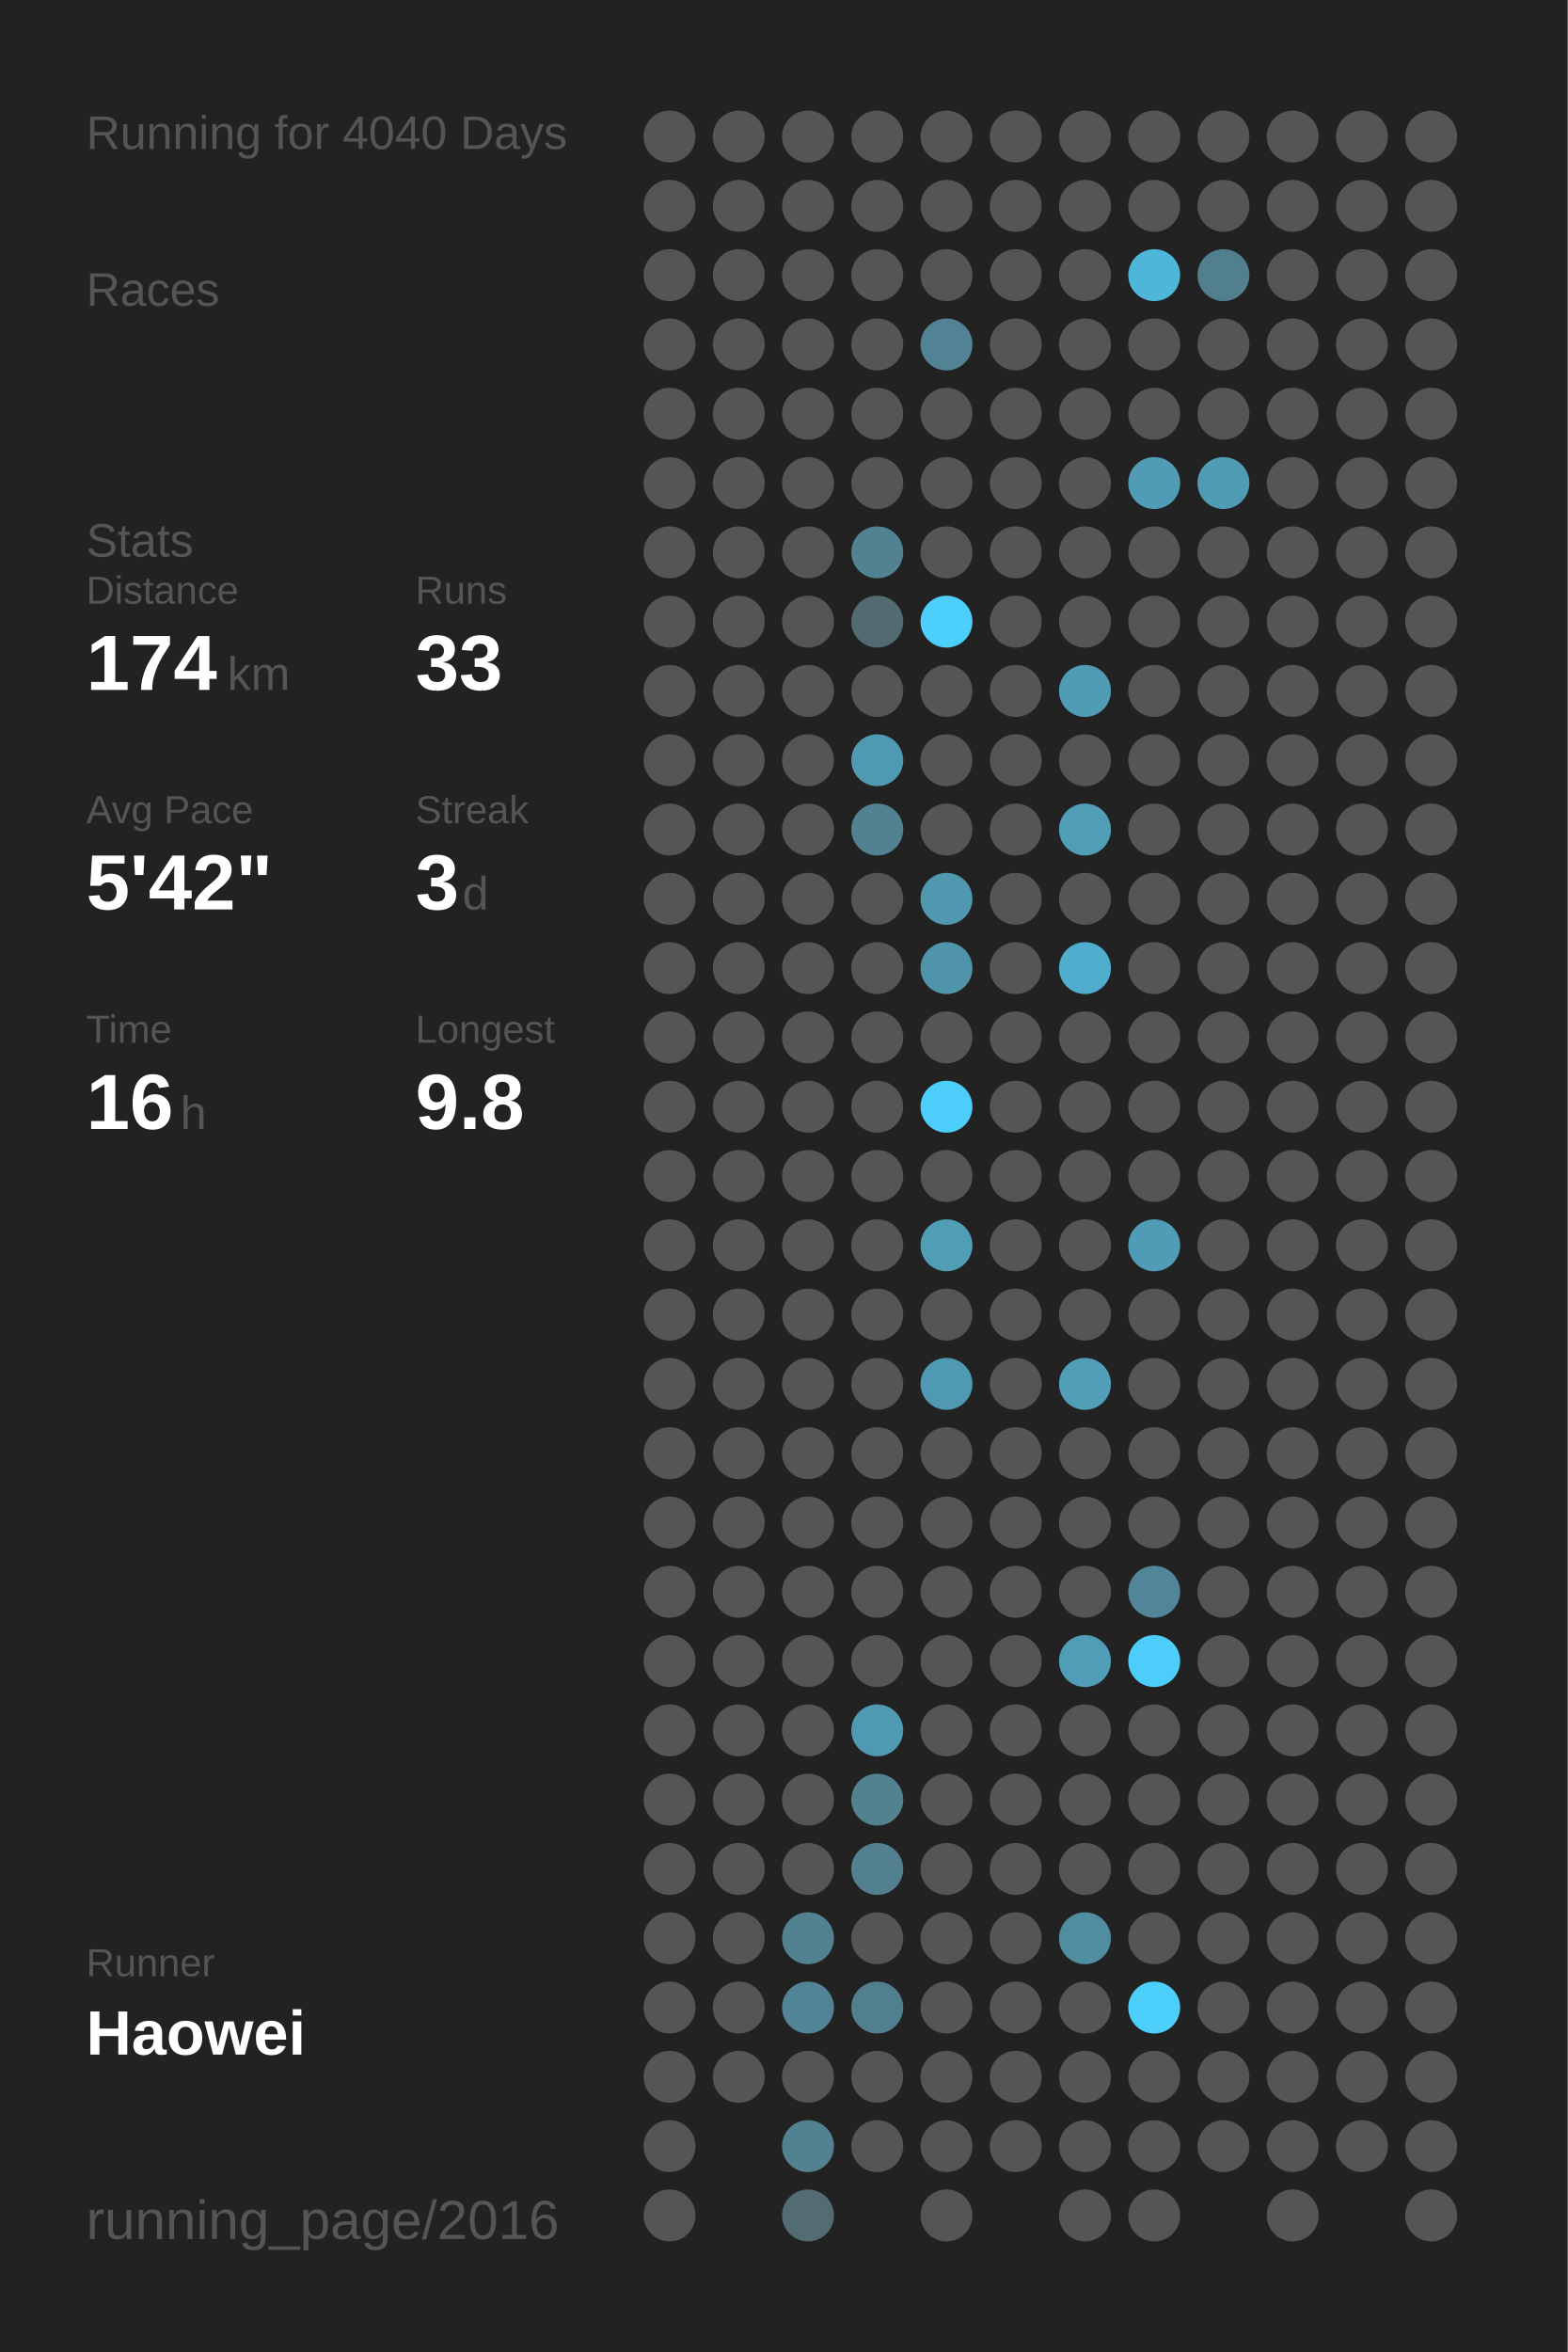
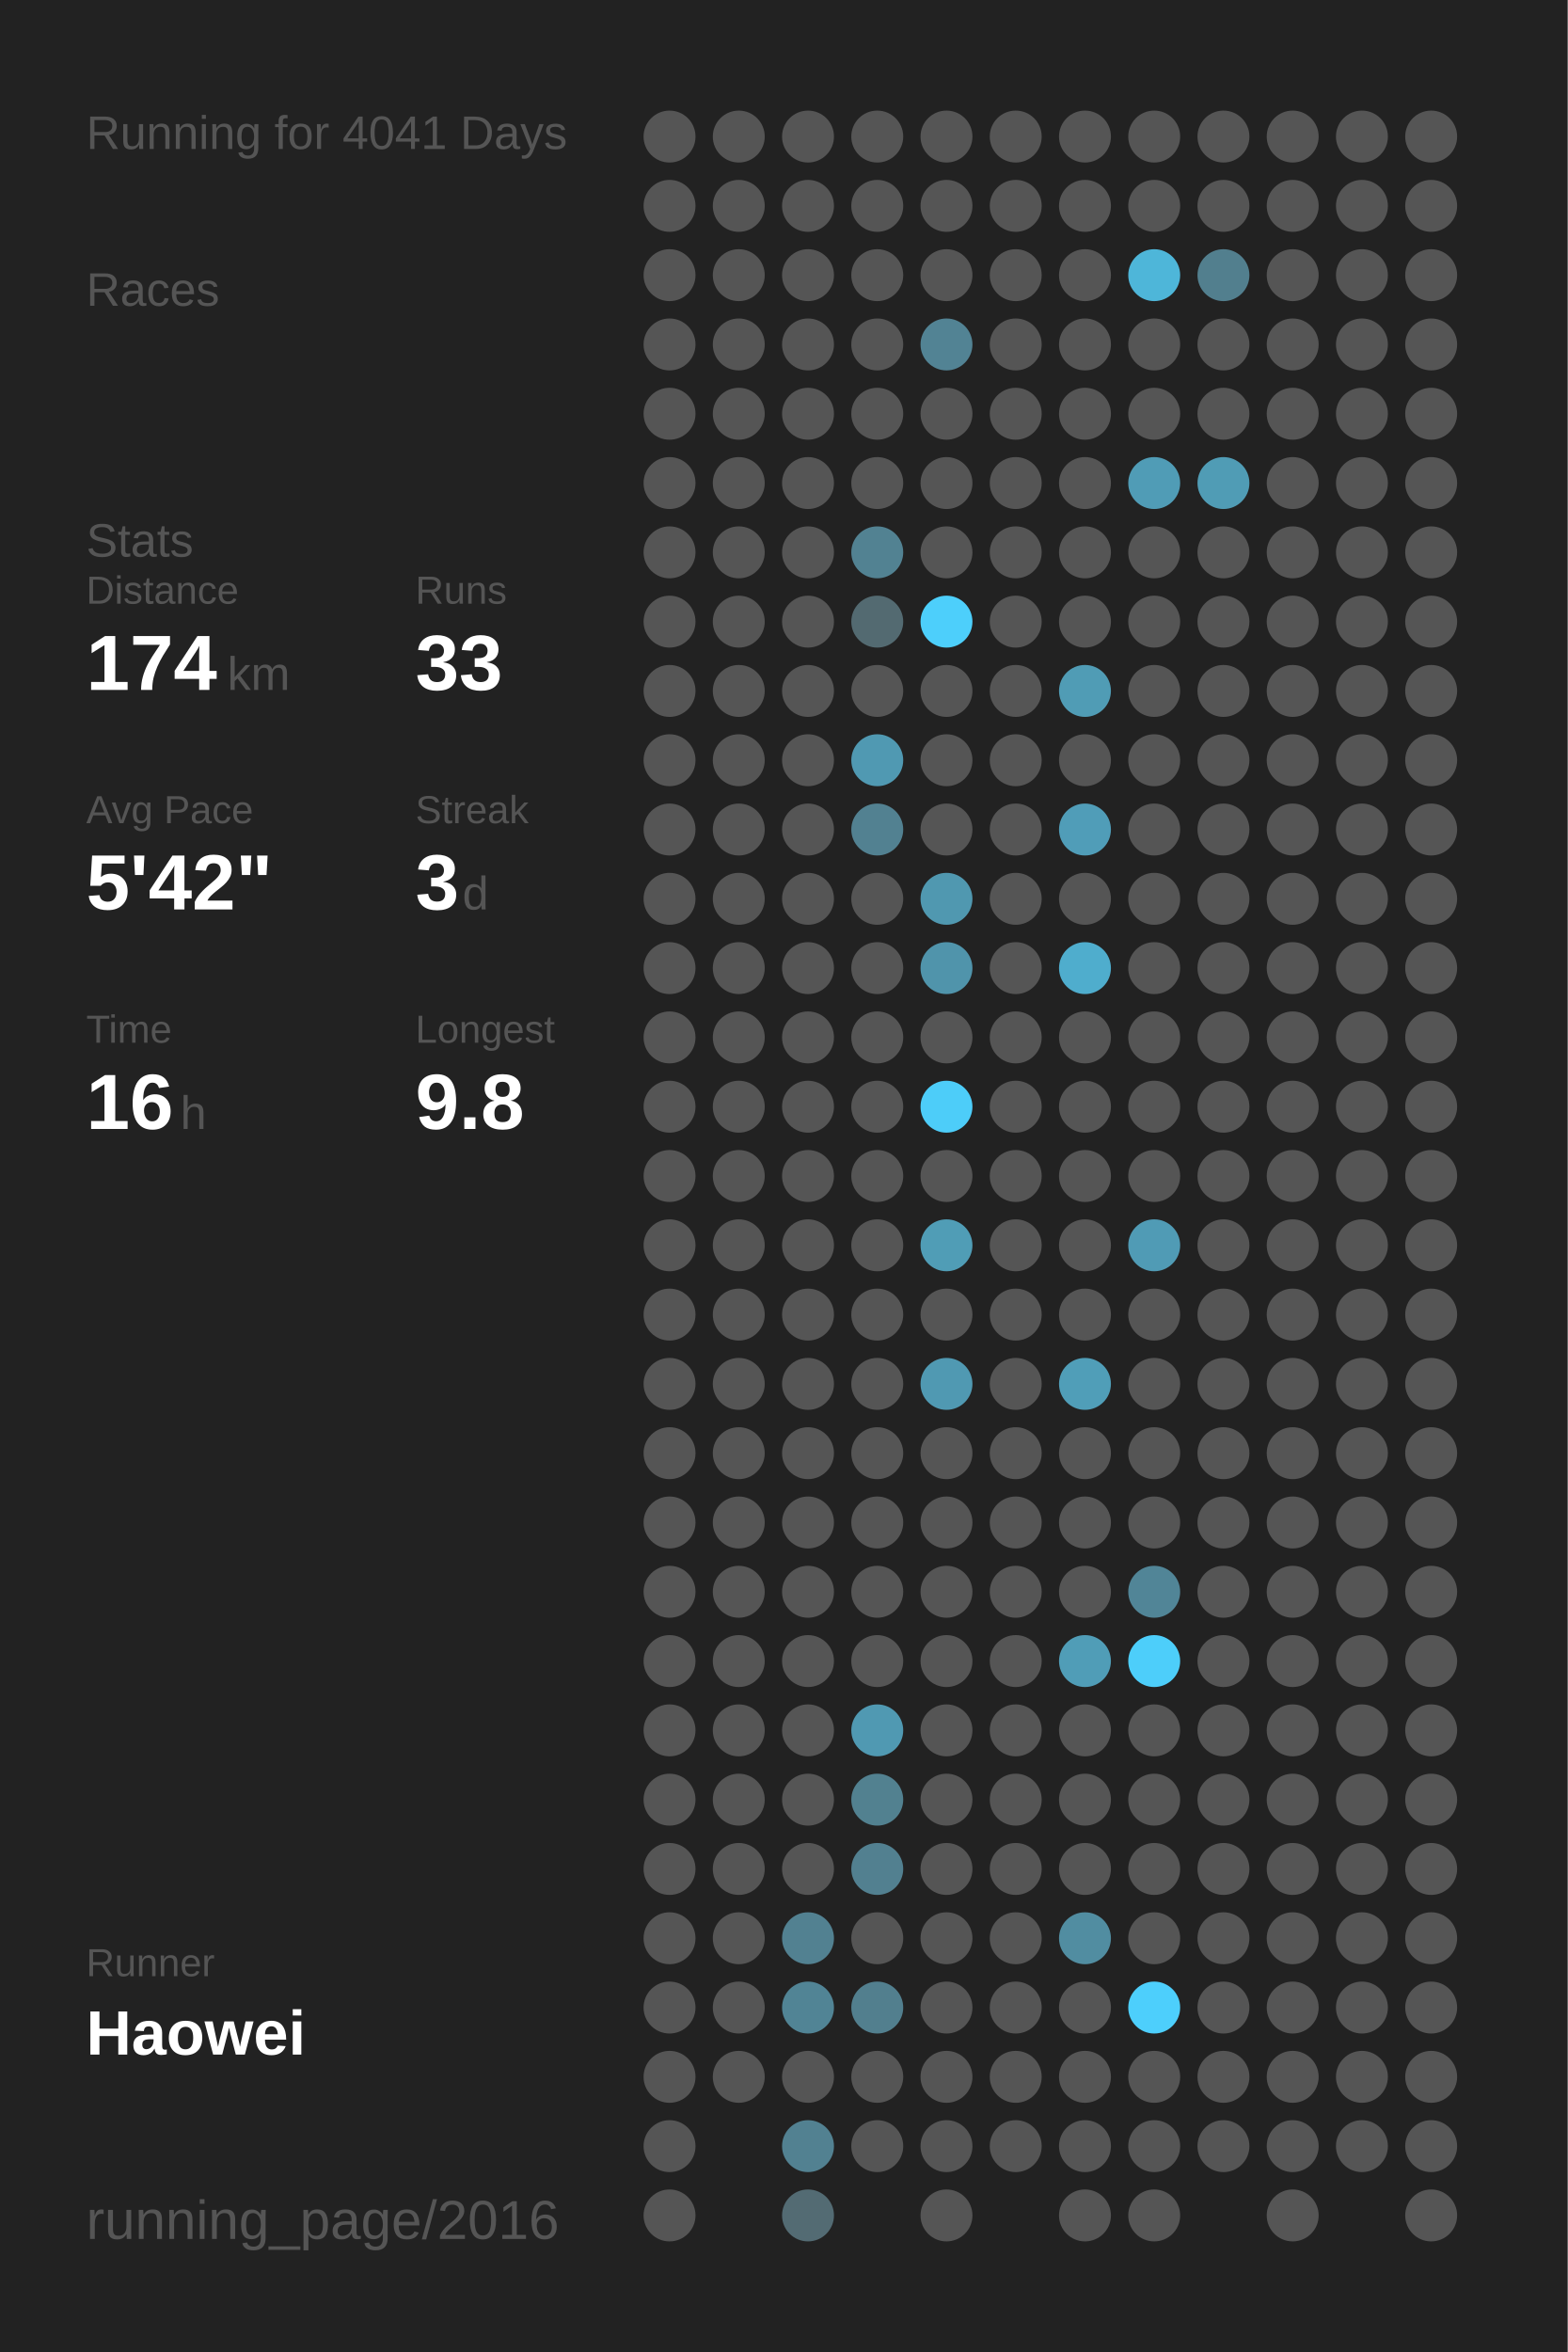
<svg xmlns="http://www.w3.org/2000/svg" baseProfile="full" height="300mm" version="1.1" viewBox="0,0,200,300" width="200mm">
  <defs />
  <rect fill="#222222" height="300" width="200" x="0" y="0" />
-   <text fill="#555555" style="font-size:6px; font-family:Arial;" x="11" y="19">Running for 4040 Days</text>
+   <text fill="#555555" style="font-size:6px; font-family:Arial;" x="11" y="19">Running for 4041 Days</text>
  <text fill="#555555" style="font-size:6px; font-family:Arial;" x="11" y="39">Races</text>
  <text fill="#555555" style="font-size:6px; font-family:Arial;" x="11" y="71">Stats</text>
  <text fill="#555555" style="font-size:5px; font-family:Arial;" x="11" y="77">Distance</text>
  <text fill="#FFFFFF" style="font-size:10px; font-family:Arial; font-weight:bold;" x="11" y="88">174</text>
  <text fill="#555555" style="font-size:6px; font-family:Arial;" x="29" y="88">km</text>
  <text fill="#555555" style="font-size:5px; font-family:Arial;" x="53" y="77">Runs</text>
  <text fill="#FFFFFF" style="font-size:10px; font-family:Arial; font-weight:bold;" x="53" y="88">33</text>
  <text fill="#555555" style="font-size:5px; font-family:Arial;" x="11" y="105">Avg Pace</text>
  <text fill="#FFFFFF" style="font-size:10px; font-family:Arial; font-weight:bold;" x="11" y="116">5'42"</text>
  <text fill="#555555" style="font-size:5px; font-family:Arial;" x="53" y="105">Streak</text>
  <text fill="#FFFFFF" style="font-size:10px; font-family:Arial; font-weight:bold;" x="53" y="116">3</text>
  <text fill="#555555" style="font-size:6px; font-family:Arial;" x="59" y="116">d</text>
  <text fill="#555555" style="font-size:5px; font-family:Arial;" x="11" y="133">Time</text>
  <text fill="#FFFFFF" style="font-size:10px; font-family:Arial; font-weight:bold;" x="11" y="144">16</text>
  <text fill="#555555" style="font-size:6px; font-family:Arial;" x="23" y="144">h</text>
  <text fill="#555555" style="font-size:5px; font-family:Arial;" x="53" y="133">Longest</text>
  <text fill="#FFFFFF" style="font-size:10px; font-family:Arial; font-weight:bold;" x="53" y="144">9.8</text>
  <text fill="#555555" style="font-size:5px; font-family:Arial;" x="11" y="252.065">Runner</text>
  <text fill="#FFFFFF" style="font-size:8px; font-family:Arial; font-weight:bold;" x="11" y="262.065">Haowei</text>
  <text fill="#555555" style="font-size:7px; font-family:Arial;" x="11" y="285.581">running_page/2016</text>
  <circle cx="85.417" cy="17.419" fill="#555555" r="3.312" />
  <circle cx="85.417" cy="26.258" fill="#555555" r="3.312" />
  <circle cx="85.417" cy="35.097" fill="#555555" r="3.312" />
  <circle cx="85.417" cy="43.935" fill="#555555" r="3.312" />
  <circle cx="85.417" cy="52.774" fill="#555555" r="3.312" />
  <circle cx="85.417" cy="61.613" fill="#555555" r="3.312" />
  <circle cx="85.417" cy="70.452" fill="#555555" r="3.312" />
  <circle cx="85.417" cy="79.29" fill="#555555" r="3.312" />
  <circle cx="85.417" cy="88.129" fill="#555555" r="3.312" />
  <circle cx="85.417" cy="96.968" fill="#555555" r="3.312" />
  <circle cx="85.417" cy="105.806" fill="#555555" r="3.312" />
  <circle cx="85.417" cy="114.645" fill="#555555" r="3.312" />
  <circle cx="85.417" cy="123.484" fill="#555555" r="3.312" />
  <circle cx="85.417" cy="132.323" fill="#555555" r="3.312" />
  <circle cx="85.417" cy="141.161" fill="#555555" r="3.312" />
  <circle cx="85.417" cy="150" fill="#555555" r="3.312" />
  <circle cx="85.417" cy="158.839" fill="#555555" r="3.312" />
  <circle cx="85.417" cy="167.677" fill="#555555" r="3.312" />
  <circle cx="85.417" cy="176.516" fill="#555555" r="3.312" />
  <circle cx="85.417" cy="185.355" fill="#555555" r="3.312" />
  <circle cx="85.417" cy="194.194" fill="#555555" r="3.312" />
  <circle cx="85.417" cy="203.032" fill="#555555" r="3.312" />
  <circle cx="85.417" cy="211.871" fill="#555555" r="3.312" />
  <circle cx="85.417" cy="220.71" fill="#555555" r="3.312" />
  <circle cx="85.417" cy="229.548" fill="#555555" r="3.312" />
  <circle cx="85.417" cy="238.387" fill="#555555" r="3.312" />
  <circle cx="85.417" cy="247.226" fill="#555555" r="3.312" />
  <circle cx="85.417" cy="256.065" fill="#555555" r="3.312" />
  <circle cx="85.417" cy="264.903" fill="#555555" r="3.312" />
  <circle cx="85.417" cy="273.742" fill="#555555" r="3.312" />
  <circle cx="85.417" cy="282.581" fill="#555555" r="3.312" />
  <circle cx="94.25" cy="17.419" fill="#555555" r="3.312" />
  <circle cx="94.25" cy="26.258" fill="#555555" r="3.312" />
  <circle cx="94.25" cy="35.097" fill="#555555" r="3.312" />
  <circle cx="94.25" cy="43.935" fill="#555555" r="3.312" />
  <circle cx="94.25" cy="52.774" fill="#555555" r="3.312" />
  <circle cx="94.25" cy="61.613" fill="#555555" r="3.312" />
  <circle cx="94.25" cy="70.452" fill="#555555" r="3.312" />
  <circle cx="94.25" cy="79.29" fill="#555555" r="3.312" />
  <circle cx="94.25" cy="88.129" fill="#555555" r="3.312" />
  <circle cx="94.25" cy="96.968" fill="#555555" r="3.312" />
  <circle cx="94.25" cy="105.806" fill="#555555" r="3.312" />
  <circle cx="94.25" cy="114.645" fill="#555555" r="3.312" />
  <circle cx="94.25" cy="123.484" fill="#555555" r="3.312" />
  <circle cx="94.25" cy="132.323" fill="#555555" r="3.312" />
  <circle cx="94.25" cy="141.161" fill="#555555" r="3.312" />
  <circle cx="94.25" cy="150" fill="#555555" r="3.312" />
  <circle cx="94.25" cy="158.839" fill="#555555" r="3.312" />
  <circle cx="94.25" cy="167.677" fill="#555555" r="3.312" />
  <circle cx="94.25" cy="176.516" fill="#555555" r="3.312" />
  <circle cx="94.25" cy="185.355" fill="#555555" r="3.312" />
  <circle cx="94.25" cy="194.194" fill="#555555" r="3.312" />
  <circle cx="94.25" cy="203.032" fill="#555555" r="3.312" />
  <circle cx="94.25" cy="211.871" fill="#555555" r="3.312" />
  <circle cx="94.25" cy="220.71" fill="#555555" r="3.312" />
  <circle cx="94.25" cy="229.548" fill="#555555" r="3.312" />
  <circle cx="94.25" cy="238.387" fill="#555555" r="3.312" />
  <circle cx="94.25" cy="247.226" fill="#555555" r="3.312" />
  <circle cx="94.25" cy="256.065" fill="#555555" r="3.312" />
  <circle cx="94.25" cy="264.903" fill="#555555" r="3.312" />
  <circle cx="103.083" cy="17.419" fill="#555555" r="3.312" />
  <circle cx="103.083" cy="26.258" fill="#555555" r="3.312" />
  <circle cx="103.083" cy="35.097" fill="#555555" r="3.312" />
  <circle cx="103.083" cy="43.935" fill="#555555" r="3.312" />
  <circle cx="103.083" cy="52.774" fill="#555555" r="3.312" />
  <circle cx="103.083" cy="61.613" fill="#555555" r="3.312" />
  <circle cx="103.083" cy="70.452" fill="#555555" r="3.312" />
  <circle cx="103.083" cy="79.29" fill="#555555" r="3.312" />
  <circle cx="103.083" cy="88.129" fill="#555555" r="3.312" />
  <circle cx="103.083" cy="96.968" fill="#555555" r="3.312" />
  <circle cx="103.083" cy="105.806" fill="#555555" r="3.312" />
  <circle cx="103.083" cy="114.645" fill="#555555" r="3.312" />
  <circle cx="103.083" cy="123.484" fill="#555555" r="3.312" />
  <circle cx="103.083" cy="132.323" fill="#555555" r="3.312" />
  <circle cx="103.083" cy="141.161" fill="#555555" r="3.312" />
  <circle cx="103.083" cy="150" fill="#555555" r="3.312" />
  <circle cx="103.083" cy="158.839" fill="#555555" r="3.312" />
  <circle cx="103.083" cy="167.677" fill="#555555" r="3.312" />
  <circle cx="103.083" cy="176.516" fill="#555555" r="3.312" />
  <circle cx="103.083" cy="185.355" fill="#555555" r="3.312" />
  <circle cx="103.083" cy="194.194" fill="#555555" r="3.312" />
  <circle cx="103.083" cy="203.032" fill="#555555" r="3.312" />
  <circle cx="103.083" cy="211.871" fill="#555555" r="3.312" />
  <circle cx="103.083" cy="220.71" fill="#555555" r="3.312" />
  <circle cx="103.083" cy="229.548" fill="#555555" r="3.312" />
  <circle cx="103.083" cy="238.387" fill="#555555" r="3.312" />
  <circle cx="103.083" cy="247.226" fill="#528191" r="3.312" />
  <circle cx="103.083" cy="256.065" fill="#518495" r="3.312" />
  <circle cx="103.083" cy="264.903" fill="#555555" r="3.312" />
  <circle cx="103.083" cy="273.742" fill="#528191" r="3.312" />
  <circle cx="103.083" cy="282.581" fill="#536b73" r="3.312" />
  <circle cx="111.917" cy="17.419" fill="#555555" r="3.312" />
  <circle cx="111.917" cy="26.258" fill="#555555" r="3.312" />
  <circle cx="111.917" cy="35.097" fill="#555555" r="3.312" />
  <circle cx="111.917" cy="43.935" fill="#555555" r="3.312" />
  <circle cx="111.917" cy="52.774" fill="#555555" r="3.312" />
  <circle cx="111.917" cy="61.613" fill="#555555" r="3.312" />
  <circle cx="111.917" cy="70.452" fill="#528292" r="3.312" />
  <circle cx="111.917" cy="79.29" fill="#536a71" r="3.312" />
  <circle cx="111.917" cy="88.129" fill="#555555" r="3.312" />
  <circle cx="111.917" cy="96.968" fill="#5099b2" r="3.312" />
  <circle cx="111.917" cy="105.806" fill="#528191" r="3.312" />
  <circle cx="111.917" cy="114.645" fill="#555555" r="3.312" />
  <circle cx="111.917" cy="123.484" fill="#555555" r="3.312" />
  <circle cx="111.917" cy="132.323" fill="#555555" r="3.312" />
  <circle cx="111.917" cy="141.161" fill="#555555" r="3.312" />
  <circle cx="111.917" cy="150" fill="#555555" r="3.312" />
  <circle cx="111.917" cy="158.839" fill="#555555" r="3.312" />
  <circle cx="111.917" cy="167.677" fill="#555555" r="3.312" />
  <circle cx="111.917" cy="176.516" fill="#555555" r="3.312" />
  <circle cx="111.917" cy="185.355" fill="#555555" r="3.312" />
  <circle cx="111.917" cy="194.194" fill="#555555" r="3.312" />
  <circle cx="111.917" cy="203.032" fill="#555555" r="3.312" />
  <circle cx="111.917" cy="211.871" fill="#555555" r="3.312" />
  <circle cx="111.917" cy="220.71" fill="#5099b2" r="3.312" />
  <circle cx="111.917" cy="229.548" fill="#528190" r="3.312" />
  <circle cx="111.917" cy="238.387" fill="#528090" r="3.312" />
  <circle cx="111.917" cy="247.226" fill="#555555" r="3.312" />
  <circle cx="111.917" cy="256.065" fill="#527f8e" r="3.312" />
  <circle cx="111.917" cy="264.903" fill="#555555" r="3.312" />
  <circle cx="111.917" cy="273.742" fill="#555555" r="3.312" />
  <circle cx="120.75" cy="17.419" fill="#555555" r="3.312" />
  <circle cx="120.75" cy="26.258" fill="#555555" r="3.312" />
  <circle cx="120.75" cy="35.097" fill="#555555" r="3.312" />
  <circle cx="120.75" cy="43.935" fill="#528394" r="3.312" />
  <circle cx="120.75" cy="52.774" fill="#555555" r="3.312" />
  <circle cx="120.75" cy="61.613" fill="#555555" r="3.312" />
  <circle cx="120.75" cy="70.452" fill="#555555" r="3.312" />
  <circle cx="120.75" cy="79.29" fill="#4dcffb" r="3.312" />
  <circle cx="120.75" cy="88.129" fill="#555555" r="3.312" />
  <circle cx="120.75" cy="96.968" fill="#555555" r="3.312" />
  <circle cx="120.75" cy="105.806" fill="#555555" r="3.312" />
  <circle cx="120.75" cy="114.645" fill="#5098b0" r="3.312" />
  <circle cx="120.75" cy="123.484" fill="#5094ab" r="3.312" />
  <circle cx="120.75" cy="132.323" fill="#555555" r="3.312" />
  <circle cx="120.75" cy="141.161" fill="#4dcdf9" r="3.312" />
  <circle cx="120.75" cy="150" fill="#555555" r="3.312" />
  <circle cx="120.75" cy="158.839" fill="#509db6" r="3.312" />
  <circle cx="120.75" cy="167.677" fill="#555555" r="3.312" />
  <circle cx="120.75" cy="176.516" fill="#5099b2" r="3.312" />
  <circle cx="120.75" cy="185.355" fill="#555555" r="3.312" />
  <circle cx="120.75" cy="194.194" fill="#555555" r="3.312" />
  <circle cx="120.75" cy="203.032" fill="#555555" r="3.312" />
  <circle cx="120.75" cy="211.871" fill="#555555" r="3.312" />
  <circle cx="120.75" cy="220.71" fill="#555555" r="3.312" />
  <circle cx="120.75" cy="229.548" fill="#555555" r="3.312" />
  <circle cx="120.75" cy="238.387" fill="#555555" r="3.312" />
  <circle cx="120.75" cy="247.226" fill="#555555" r="3.312" />
  <circle cx="120.75" cy="256.065" fill="#555555" r="3.312" />
  <circle cx="120.75" cy="264.903" fill="#555555" r="3.312" />
  <circle cx="120.75" cy="273.742" fill="#555555" r="3.312" />
  <circle cx="120.75" cy="282.581" fill="#555555" r="3.312" />
  <circle cx="129.583" cy="17.419" fill="#555555" r="3.312" />
  <circle cx="129.583" cy="26.258" fill="#555555" r="3.312" />
  <circle cx="129.583" cy="35.097" fill="#555555" r="3.312" />
  <circle cx="129.583" cy="43.935" fill="#555555" r="3.312" />
  <circle cx="129.583" cy="52.774" fill="#555555" r="3.312" />
  <circle cx="129.583" cy="61.613" fill="#555555" r="3.312" />
  <circle cx="129.583" cy="70.452" fill="#555555" r="3.312" />
  <circle cx="129.583" cy="79.29" fill="#555555" r="3.312" />
  <circle cx="129.583" cy="88.129" fill="#555555" r="3.312" />
  <circle cx="129.583" cy="96.968" fill="#555555" r="3.312" />
  <circle cx="129.583" cy="105.806" fill="#555555" r="3.312" />
  <circle cx="129.583" cy="114.645" fill="#555555" r="3.312" />
  <circle cx="129.583" cy="123.484" fill="#555555" r="3.312" />
  <circle cx="129.583" cy="132.323" fill="#555555" r="3.312" />
  <circle cx="129.583" cy="141.161" fill="#555555" r="3.312" />
  <circle cx="129.583" cy="150" fill="#555555" r="3.312" />
  <circle cx="129.583" cy="158.839" fill="#555555" r="3.312" />
  <circle cx="129.583" cy="167.677" fill="#555555" r="3.312" />
  <circle cx="129.583" cy="176.516" fill="#555555" r="3.312" />
  <circle cx="129.583" cy="185.355" fill="#555555" r="3.312" />
  <circle cx="129.583" cy="194.194" fill="#555555" r="3.312" />
  <circle cx="129.583" cy="203.032" fill="#555555" r="3.312" />
  <circle cx="129.583" cy="211.871" fill="#555555" r="3.312" />
  <circle cx="129.583" cy="220.71" fill="#555555" r="3.312" />
  <circle cx="129.583" cy="229.548" fill="#555555" r="3.312" />
  <circle cx="129.583" cy="238.387" fill="#555555" r="3.312" />
  <circle cx="129.583" cy="247.226" fill="#555555" r="3.312" />
  <circle cx="129.583" cy="256.065" fill="#555555" r="3.312" />
  <circle cx="129.583" cy="264.903" fill="#555555" r="3.312" />
  <circle cx="129.583" cy="273.742" fill="#555555" r="3.312" />
  <circle cx="138.417" cy="17.419" fill="#555555" r="3.312" />
  <circle cx="138.417" cy="26.258" fill="#555555" r="3.312" />
  <circle cx="138.417" cy="35.097" fill="#555555" r="3.312" />
  <circle cx="138.417" cy="43.935" fill="#555555" r="3.312" />
  <circle cx="138.417" cy="52.774" fill="#555555" r="3.312" />
  <circle cx="138.417" cy="61.613" fill="#555555" r="3.312" />
  <circle cx="138.417" cy="70.452" fill="#555555" r="3.312" />
  <circle cx="138.417" cy="79.29" fill="#555555" r="3.312" />
  <circle cx="138.417" cy="88.129" fill="#509cb5" r="3.312" />
  <circle cx="138.417" cy="96.968" fill="#555555" r="3.312" />
  <circle cx="138.417" cy="105.806" fill="#509db8" r="3.312" />
  <circle cx="138.417" cy="114.645" fill="#555555" r="3.312" />
  <circle cx="138.417" cy="123.484" fill="#4fadcd" r="3.312" />
  <circle cx="138.417" cy="132.323" fill="#555555" r="3.312" />
  <circle cx="138.417" cy="141.161" fill="#555555" r="3.312" />
  <circle cx="138.417" cy="150" fill="#555555" r="3.312" />
  <circle cx="138.417" cy="158.839" fill="#555555" r="3.312" />
  <circle cx="138.417" cy="167.677" fill="#555555" r="3.312" />
  <circle cx="138.417" cy="176.516" fill="#509eb8" r="3.312" />
  <circle cx="138.417" cy="185.355" fill="#555555" r="3.312" />
  <circle cx="138.417" cy="194.194" fill="#555555" r="3.312" />
  <circle cx="138.417" cy="203.032" fill="#555555" r="3.312" />
  <circle cx="138.417" cy="211.871" fill="#509db7" r="3.312" />
  <circle cx="138.417" cy="220.71" fill="#555555" r="3.312" />
  <circle cx="138.417" cy="229.548" fill="#555555" r="3.312" />
  <circle cx="138.417" cy="238.387" fill="#555555" r="3.312" />
  <circle cx="138.417" cy="247.226" fill="#518da1" r="3.312" />
  <circle cx="138.417" cy="256.065" fill="#555555" r="3.312" />
  <circle cx="138.417" cy="264.903" fill="#555555" r="3.312" />
  <circle cx="138.417" cy="273.742" fill="#555555" r="3.312" />
  <circle cx="138.417" cy="282.581" fill="#555555" r="3.312" />
  <circle cx="147.25" cy="17.419" fill="#555555" r="3.312" />
  <circle cx="147.25" cy="26.258" fill="#555555" r="3.312" />
  <circle cx="147.25" cy="35.097" fill="#4eb6d9" r="3.312" />
  <circle cx="147.25" cy="43.935" fill="#555555" r="3.312" />
  <circle cx="147.25" cy="52.774" fill="#555555" r="3.312" />
  <circle cx="147.25" cy="61.613" fill="#509cb6" r="3.312" />
  <circle cx="147.25" cy="70.452" fill="#555555" r="3.312" />
  <circle cx="147.25" cy="79.29" fill="#555555" r="3.312" />
  <circle cx="147.25" cy="88.129" fill="#555555" r="3.312" />
  <circle cx="147.25" cy="96.968" fill="#555555" r="3.312" />
  <circle cx="147.25" cy="105.806" fill="#555555" r="3.312" />
  <circle cx="147.25" cy="114.645" fill="#555555" r="3.312" />
  <circle cx="147.25" cy="123.484" fill="#555555" r="3.312" />
  <circle cx="147.25" cy="132.323" fill="#555555" r="3.312" />
  <circle cx="147.25" cy="141.161" fill="#555555" r="3.312" />
  <circle cx="147.25" cy="150" fill="#555555" r="3.312" />
  <circle cx="147.25" cy="158.839" fill="#509bb5" r="3.312" />
  <circle cx="147.25" cy="167.677" fill="#555555" r="3.312" />
  <circle cx="147.25" cy="176.516" fill="#555555" r="3.312" />
  <circle cx="147.25" cy="185.355" fill="#555555" r="3.312" />
  <circle cx="147.25" cy="194.194" fill="#555555" r="3.312" />
  <circle cx="147.25" cy="203.032" fill="#518597" r="3.312" />
  <circle cx="147.25" cy="211.871" fill="#4dcefa" r="3.312" />
  <circle cx="147.25" cy="220.71" fill="#555555" r="3.312" />
  <circle cx="147.25" cy="229.548" fill="#555555" r="3.312" />
  <circle cx="147.25" cy="238.387" fill="#555555" r="3.312" />
  <circle cx="147.25" cy="247.226" fill="#555555" r="3.312" />
  <circle cx="147.25" cy="256.065" fill="#4dcffc" r="3.312" />
  <circle cx="147.25" cy="264.903" fill="#555555" r="3.312" />
  <circle cx="147.25" cy="273.742" fill="#555555" r="3.312" />
  <circle cx="147.25" cy="282.581" fill="#555555" r="3.312" />
  <circle cx="156.083" cy="17.419" fill="#555555" r="3.312" />
  <circle cx="156.083" cy="26.258" fill="#555555" r="3.312" />
  <circle cx="156.083" cy="35.097" fill="#527f8e" r="3.312" />
  <circle cx="156.083" cy="43.935" fill="#555555" r="3.312" />
  <circle cx="156.083" cy="52.774" fill="#555555" r="3.312" />
  <circle cx="156.083" cy="61.613" fill="#509cb5" r="3.312" />
  <circle cx="156.083" cy="70.452" fill="#555555" r="3.312" />
  <circle cx="156.083" cy="79.29" fill="#555555" r="3.312" />
  <circle cx="156.083" cy="88.129" fill="#555555" r="3.312" />
  <circle cx="156.083" cy="96.968" fill="#555555" r="3.312" />
  <circle cx="156.083" cy="105.806" fill="#555555" r="3.312" />
  <circle cx="156.083" cy="114.645" fill="#555555" r="3.312" />
  <circle cx="156.083" cy="123.484" fill="#555555" r="3.312" />
  <circle cx="156.083" cy="132.323" fill="#555555" r="3.312" />
  <circle cx="156.083" cy="141.161" fill="#555555" r="3.312" />
  <circle cx="156.083" cy="150" fill="#555555" r="3.312" />
  <circle cx="156.083" cy="158.839" fill="#555555" r="3.312" />
  <circle cx="156.083" cy="167.677" fill="#555555" r="3.312" />
  <circle cx="156.083" cy="176.516" fill="#555555" r="3.312" />
  <circle cx="156.083" cy="185.355" fill="#555555" r="3.312" />
  <circle cx="156.083" cy="194.194" fill="#555555" r="3.312" />
  <circle cx="156.083" cy="203.032" fill="#555555" r="3.312" />
  <circle cx="156.083" cy="211.871" fill="#555555" r="3.312" />
  <circle cx="156.083" cy="220.71" fill="#555555" r="3.312" />
  <circle cx="156.083" cy="229.548" fill="#555555" r="3.312" />
  <circle cx="156.083" cy="238.387" fill="#555555" r="3.312" />
  <circle cx="156.083" cy="247.226" fill="#555555" r="3.312" />
  <circle cx="156.083" cy="256.065" fill="#555555" r="3.312" />
  <circle cx="156.083" cy="264.903" fill="#555555" r="3.312" />
  <circle cx="156.083" cy="273.742" fill="#555555" r="3.312" />
  <circle cx="164.917" cy="17.419" fill="#555555" r="3.312" />
  <circle cx="164.917" cy="26.258" fill="#555555" r="3.312" />
  <circle cx="164.917" cy="35.097" fill="#555555" r="3.312" />
  <circle cx="164.917" cy="43.935" fill="#555555" r="3.312" />
  <circle cx="164.917" cy="52.774" fill="#555555" r="3.312" />
  <circle cx="164.917" cy="61.613" fill="#555555" r="3.312" />
  <circle cx="164.917" cy="70.452" fill="#555555" r="3.312" />
  <circle cx="164.917" cy="79.29" fill="#555555" r="3.312" />
  <circle cx="164.917" cy="88.129" fill="#555555" r="3.312" />
  <circle cx="164.917" cy="96.968" fill="#555555" r="3.312" />
  <circle cx="164.917" cy="105.806" fill="#555555" r="3.312" />
  <circle cx="164.917" cy="114.645" fill="#555555" r="3.312" />
  <circle cx="164.917" cy="123.484" fill="#555555" r="3.312" />
  <circle cx="164.917" cy="132.323" fill="#555555" r="3.312" />
  <circle cx="164.917" cy="141.161" fill="#555555" r="3.312" />
  <circle cx="164.917" cy="150" fill="#555555" r="3.312" />
  <circle cx="164.917" cy="158.839" fill="#555555" r="3.312" />
  <circle cx="164.917" cy="167.677" fill="#555555" r="3.312" />
  <circle cx="164.917" cy="176.516" fill="#555555" r="3.312" />
  <circle cx="164.917" cy="185.355" fill="#555555" r="3.312" />
  <circle cx="164.917" cy="194.194" fill="#555555" r="3.312" />
  <circle cx="164.917" cy="203.032" fill="#555555" r="3.312" />
  <circle cx="164.917" cy="211.871" fill="#555555" r="3.312" />
  <circle cx="164.917" cy="220.71" fill="#555555" r="3.312" />
  <circle cx="164.917" cy="229.548" fill="#555555" r="3.312" />
  <circle cx="164.917" cy="238.387" fill="#555555" r="3.312" />
  <circle cx="164.917" cy="247.226" fill="#555555" r="3.312" />
  <circle cx="164.917" cy="256.065" fill="#555555" r="3.312" />
  <circle cx="164.917" cy="264.903" fill="#555555" r="3.312" />
  <circle cx="164.917" cy="273.742" fill="#555555" r="3.312" />
  <circle cx="164.917" cy="282.581" fill="#555555" r="3.312" />
  <circle cx="173.75" cy="17.419" fill="#555555" r="3.312" />
  <circle cx="173.75" cy="26.258" fill="#555555" r="3.312" />
  <circle cx="173.75" cy="35.097" fill="#555555" r="3.312" />
  <circle cx="173.75" cy="43.935" fill="#555555" r="3.312" />
  <circle cx="173.75" cy="52.774" fill="#555555" r="3.312" />
  <circle cx="173.75" cy="61.613" fill="#555555" r="3.312" />
  <circle cx="173.75" cy="70.452" fill="#555555" r="3.312" />
  <circle cx="173.75" cy="79.29" fill="#555555" r="3.312" />
  <circle cx="173.75" cy="88.129" fill="#555555" r="3.312" />
  <circle cx="173.75" cy="96.968" fill="#555555" r="3.312" />
  <circle cx="173.75" cy="105.806" fill="#555555" r="3.312" />
  <circle cx="173.75" cy="114.645" fill="#555555" r="3.312" />
  <circle cx="173.75" cy="123.484" fill="#555555" r="3.312" />
  <circle cx="173.75" cy="132.323" fill="#555555" r="3.312" />
  <circle cx="173.75" cy="141.161" fill="#555555" r="3.312" />
  <circle cx="173.75" cy="150" fill="#555555" r="3.312" />
  <circle cx="173.75" cy="158.839" fill="#555555" r="3.312" />
  <circle cx="173.75" cy="167.677" fill="#555555" r="3.312" />
  <circle cx="173.75" cy="176.516" fill="#555555" r="3.312" />
  <circle cx="173.75" cy="185.355" fill="#555555" r="3.312" />
  <circle cx="173.75" cy="194.194" fill="#555555" r="3.312" />
  <circle cx="173.75" cy="203.032" fill="#555555" r="3.312" />
  <circle cx="173.75" cy="211.871" fill="#555555" r="3.312" />
  <circle cx="173.75" cy="220.71" fill="#555555" r="3.312" />
  <circle cx="173.75" cy="229.548" fill="#555555" r="3.312" />
  <circle cx="173.75" cy="238.387" fill="#555555" r="3.312" />
  <circle cx="173.75" cy="247.226" fill="#555555" r="3.312" />
  <circle cx="173.75" cy="256.065" fill="#555555" r="3.312" />
  <circle cx="173.75" cy="264.903" fill="#555555" r="3.312" />
  <circle cx="173.75" cy="273.742" fill="#555555" r="3.312" />
  <circle cx="182.583" cy="17.419" fill="#555555" r="3.312" />
  <circle cx="182.583" cy="26.258" fill="#555555" r="3.312" />
  <circle cx="182.583" cy="35.097" fill="#555555" r="3.312" />
  <circle cx="182.583" cy="43.935" fill="#555555" r="3.312" />
  <circle cx="182.583" cy="52.774" fill="#555555" r="3.312" />
  <circle cx="182.583" cy="61.613" fill="#555555" r="3.312" />
  <circle cx="182.583" cy="70.452" fill="#555555" r="3.312" />
  <circle cx="182.583" cy="79.29" fill="#555555" r="3.312" />
  <circle cx="182.583" cy="88.129" fill="#555555" r="3.312" />
  <circle cx="182.583" cy="96.968" fill="#555555" r="3.312" />
  <circle cx="182.583" cy="105.806" fill="#555555" r="3.312" />
  <circle cx="182.583" cy="114.645" fill="#555555" r="3.312" />
  <circle cx="182.583" cy="123.484" fill="#555555" r="3.312" />
  <circle cx="182.583" cy="132.323" fill="#555555" r="3.312" />
  <circle cx="182.583" cy="141.161" fill="#555555" r="3.312" />
  <circle cx="182.583" cy="150" fill="#555555" r="3.312" />
  <circle cx="182.583" cy="158.839" fill="#555555" r="3.312" />
  <circle cx="182.583" cy="167.677" fill="#555555" r="3.312" />
  <circle cx="182.583" cy="176.516" fill="#555555" r="3.312" />
  <circle cx="182.583" cy="185.355" fill="#555555" r="3.312" />
  <circle cx="182.583" cy="194.194" fill="#555555" r="3.312" />
  <circle cx="182.583" cy="203.032" fill="#555555" r="3.312" />
  <circle cx="182.583" cy="211.871" fill="#555555" r="3.312" />
  <circle cx="182.583" cy="220.71" fill="#555555" r="3.312" />
  <circle cx="182.583" cy="229.548" fill="#555555" r="3.312" />
  <circle cx="182.583" cy="238.387" fill="#555555" r="3.312" />
  <circle cx="182.583" cy="247.226" fill="#555555" r="3.312" />
  <circle cx="182.583" cy="256.065" fill="#555555" r="3.312" />
  <circle cx="182.583" cy="264.903" fill="#555555" r="3.312" />
  <circle cx="182.583" cy="273.742" fill="#555555" r="3.312" />
  <circle cx="182.583" cy="282.581" fill="#555555" r="3.312" />
</svg>
